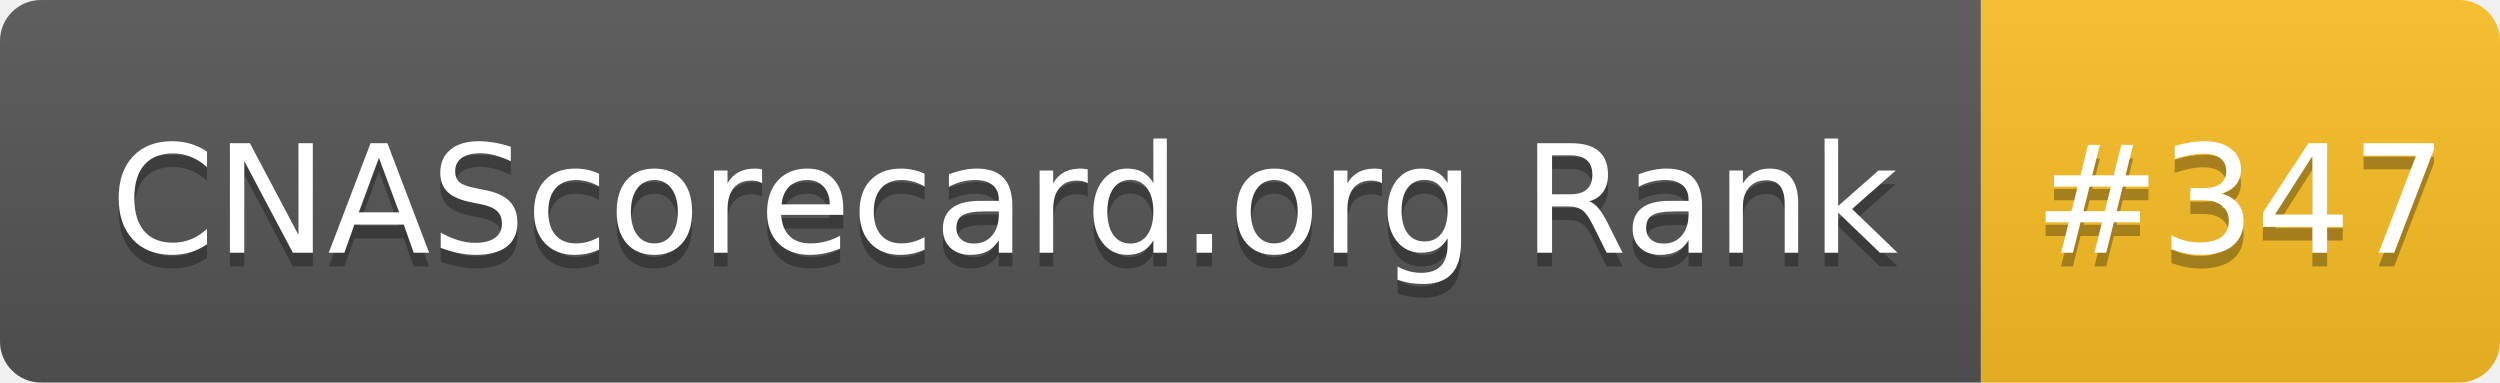
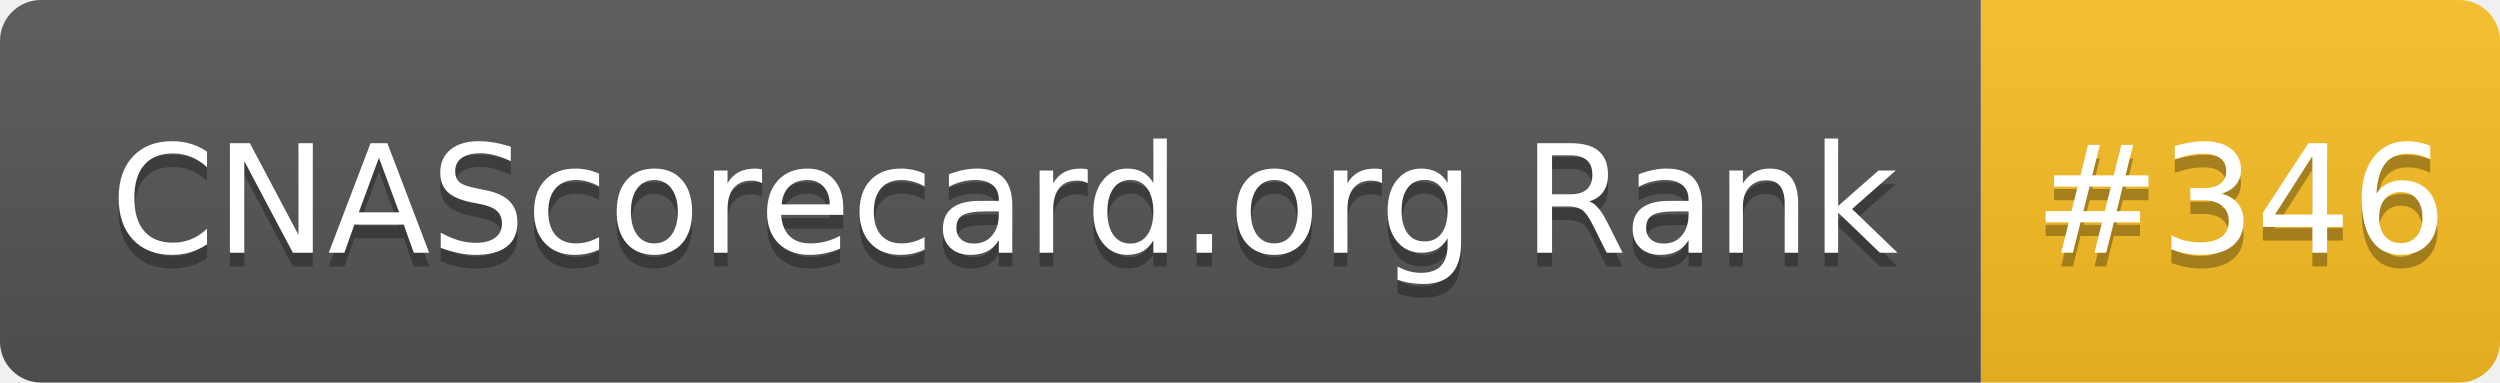
- <svg xmlns="http://www.w3.org/2000/svg" width="183" height="28" role="img" aria-label="CNAScorecard.org Rank: #347">
+ <svg xmlns="http://www.w3.org/2000/svg" width="183" height="28" role="img" aria-label="CNAScorecard.org Rank: #346">
  <linearGradient id="s" x2="0" y2="100%">
    <stop offset="0" stop-color="#bbb" stop-opacity=".1" />
    <stop offset="1" stop-opacity=".1" />
  </linearGradient>
  <clipPath id="r">
    <rect width="183" height="28" rx="3" fill="#fff" />
  </clipPath>
  <g clip-path="url(#r)">
    <rect width="145" height="28" fill="#555" />
    <rect x="145" width="38" height="28" fill="#FBBF24" />
    <rect width="183" height="28" fill="url(#s)" />
  </g>
  <g fill="#fff" text-anchor="middle" font-family="Verdana,Geneva,DejaVu Sans,sans-serif" text-rendering="geometricPrecision" font-size="110">
    <text aria-hidden="true" x="735" y="195" fill="#010101" fill-opacity=".3" transform="scale(.1)" textLength="1350">CNAScorecard.org Rank</text>
    <text x="735" y="185" transform="scale(.1)" fill="#fff" textLength="1350">CNAScorecard.org Rank</text>
-     <text aria-hidden="true" x="1640" y="195" fill="#010101" fill-opacity=".3" transform="scale(.1)" textLength="280">#347</text>
-     <text x="1640" y="185" transform="scale(.1)" fill="#fff" textLength="280">#347</text>
+     <text aria-hidden="true" x="1640" y="195" fill="#010101" fill-opacity=".3" transform="scale(.1)" textLength="280">#346</text>
+     <text x="1640" y="185" transform="scale(.1)" fill="#fff" textLength="280">#346</text>
  </g>
</svg>
